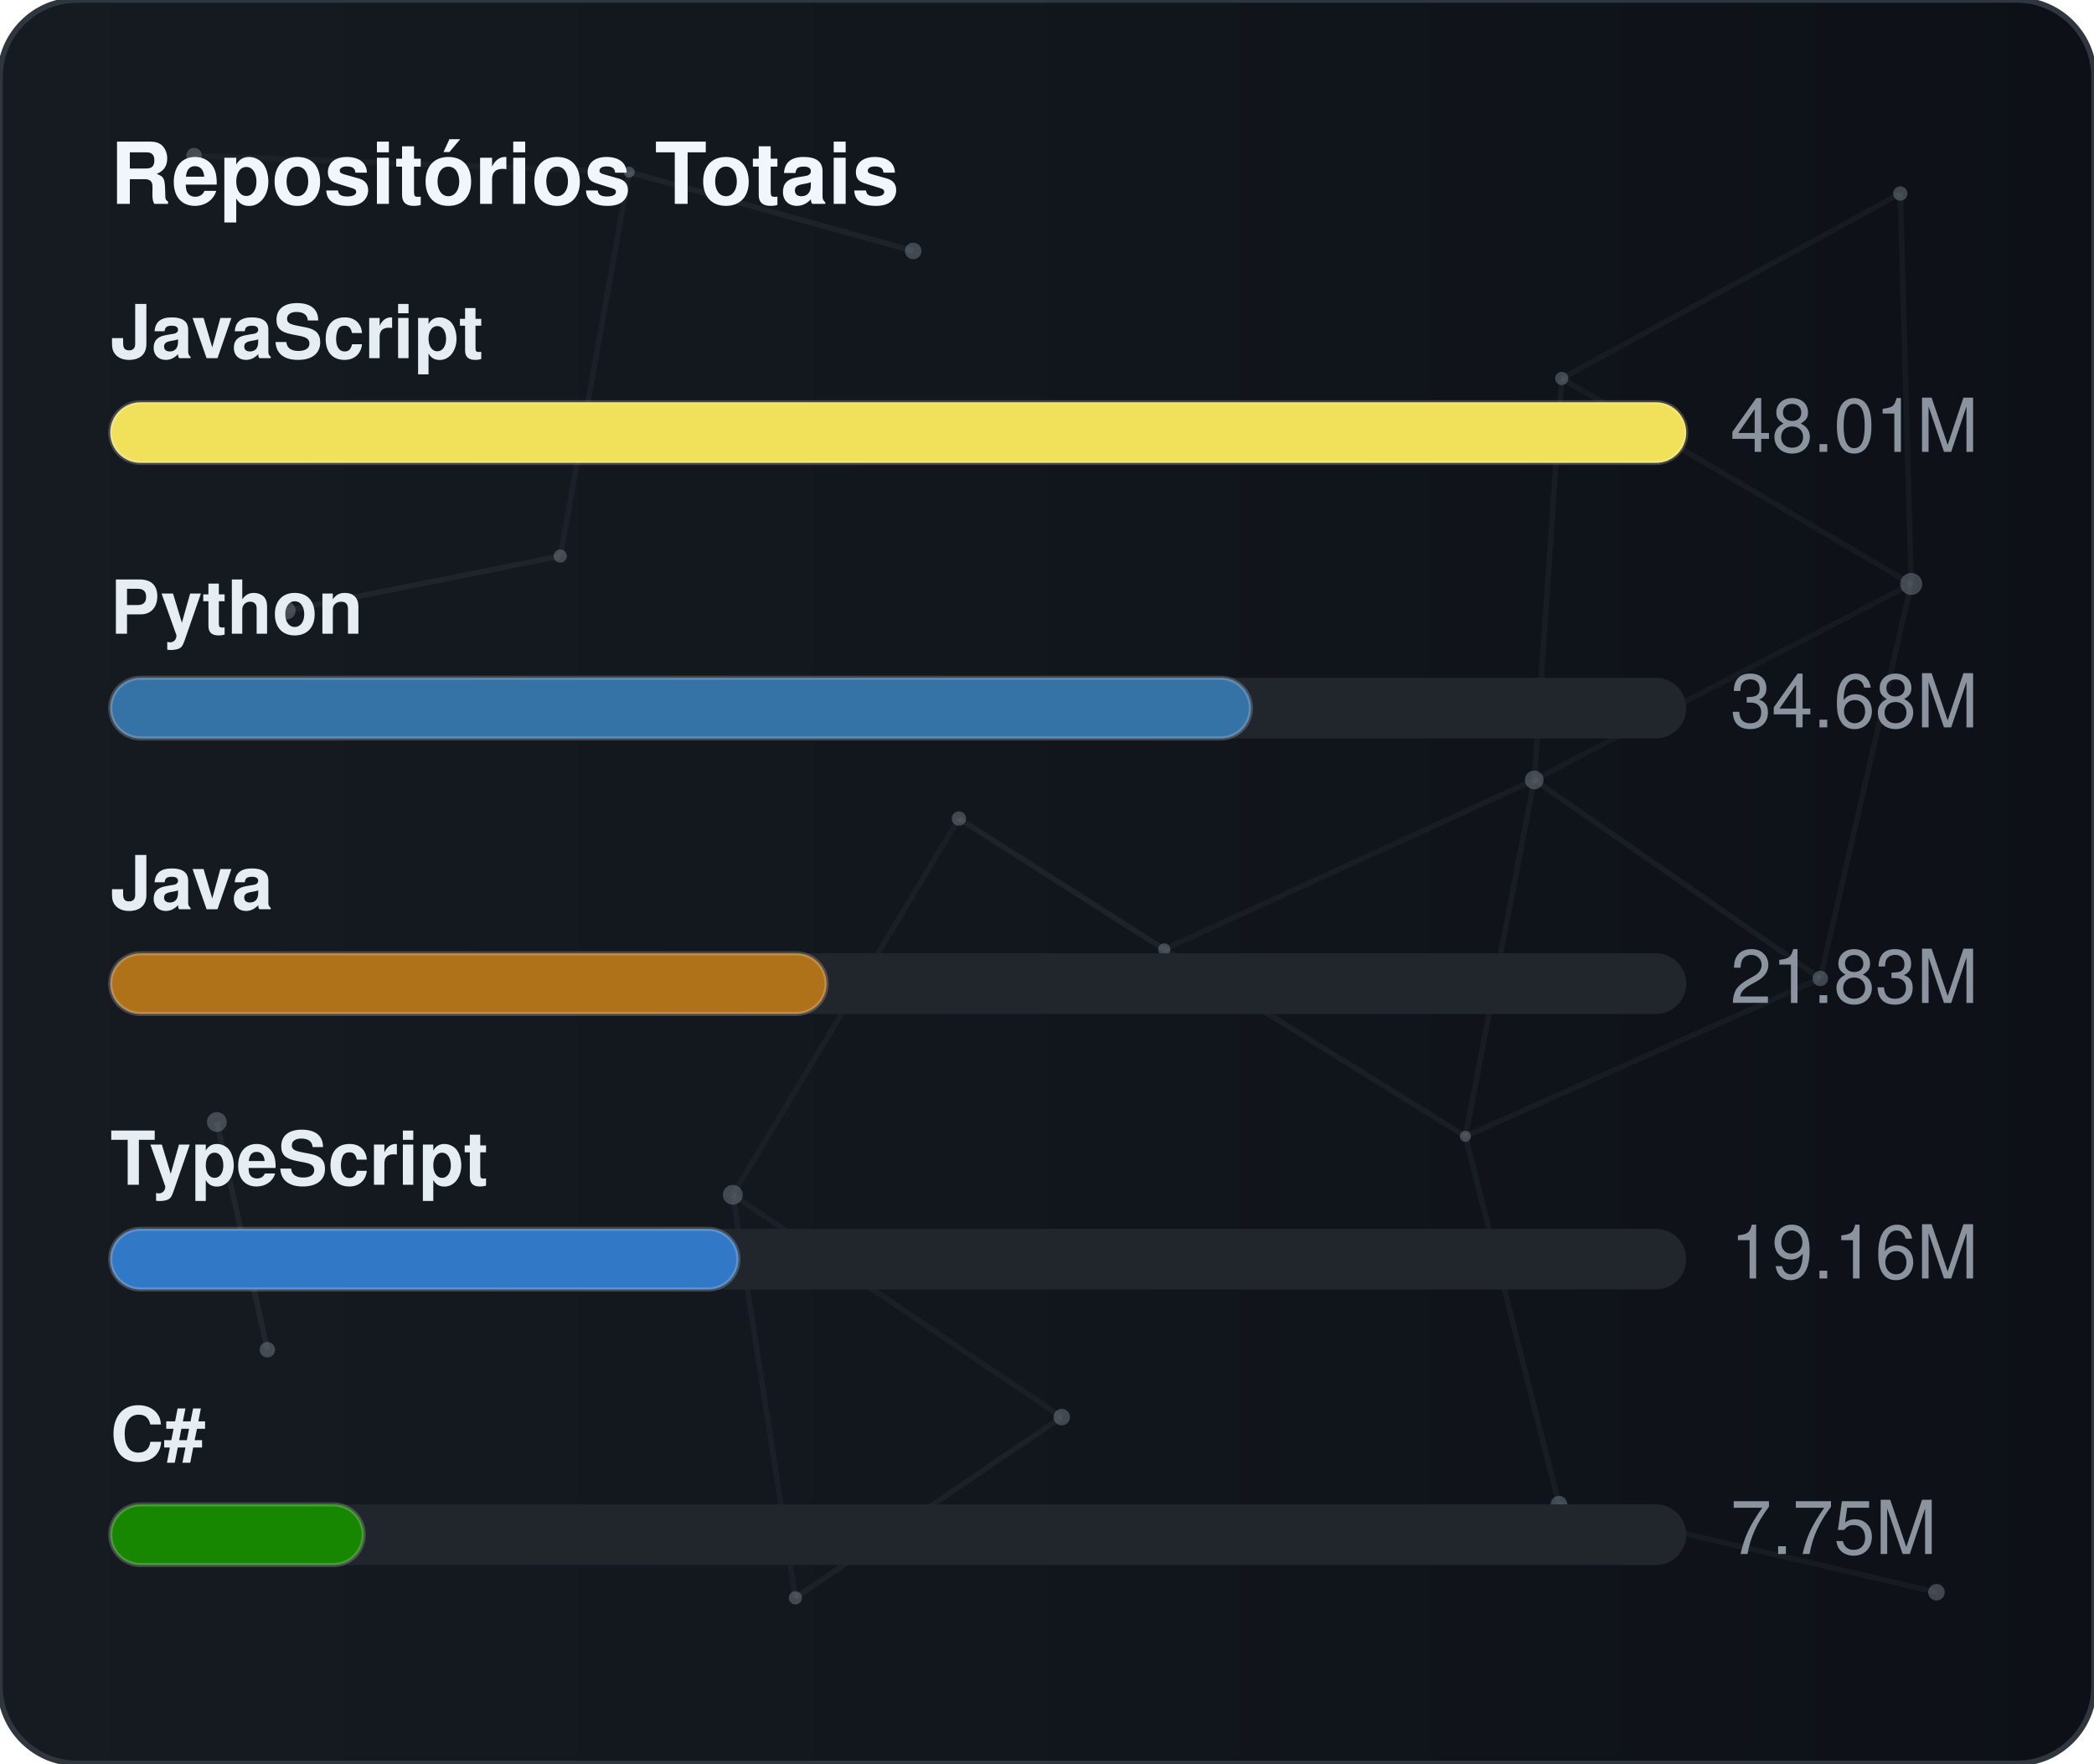
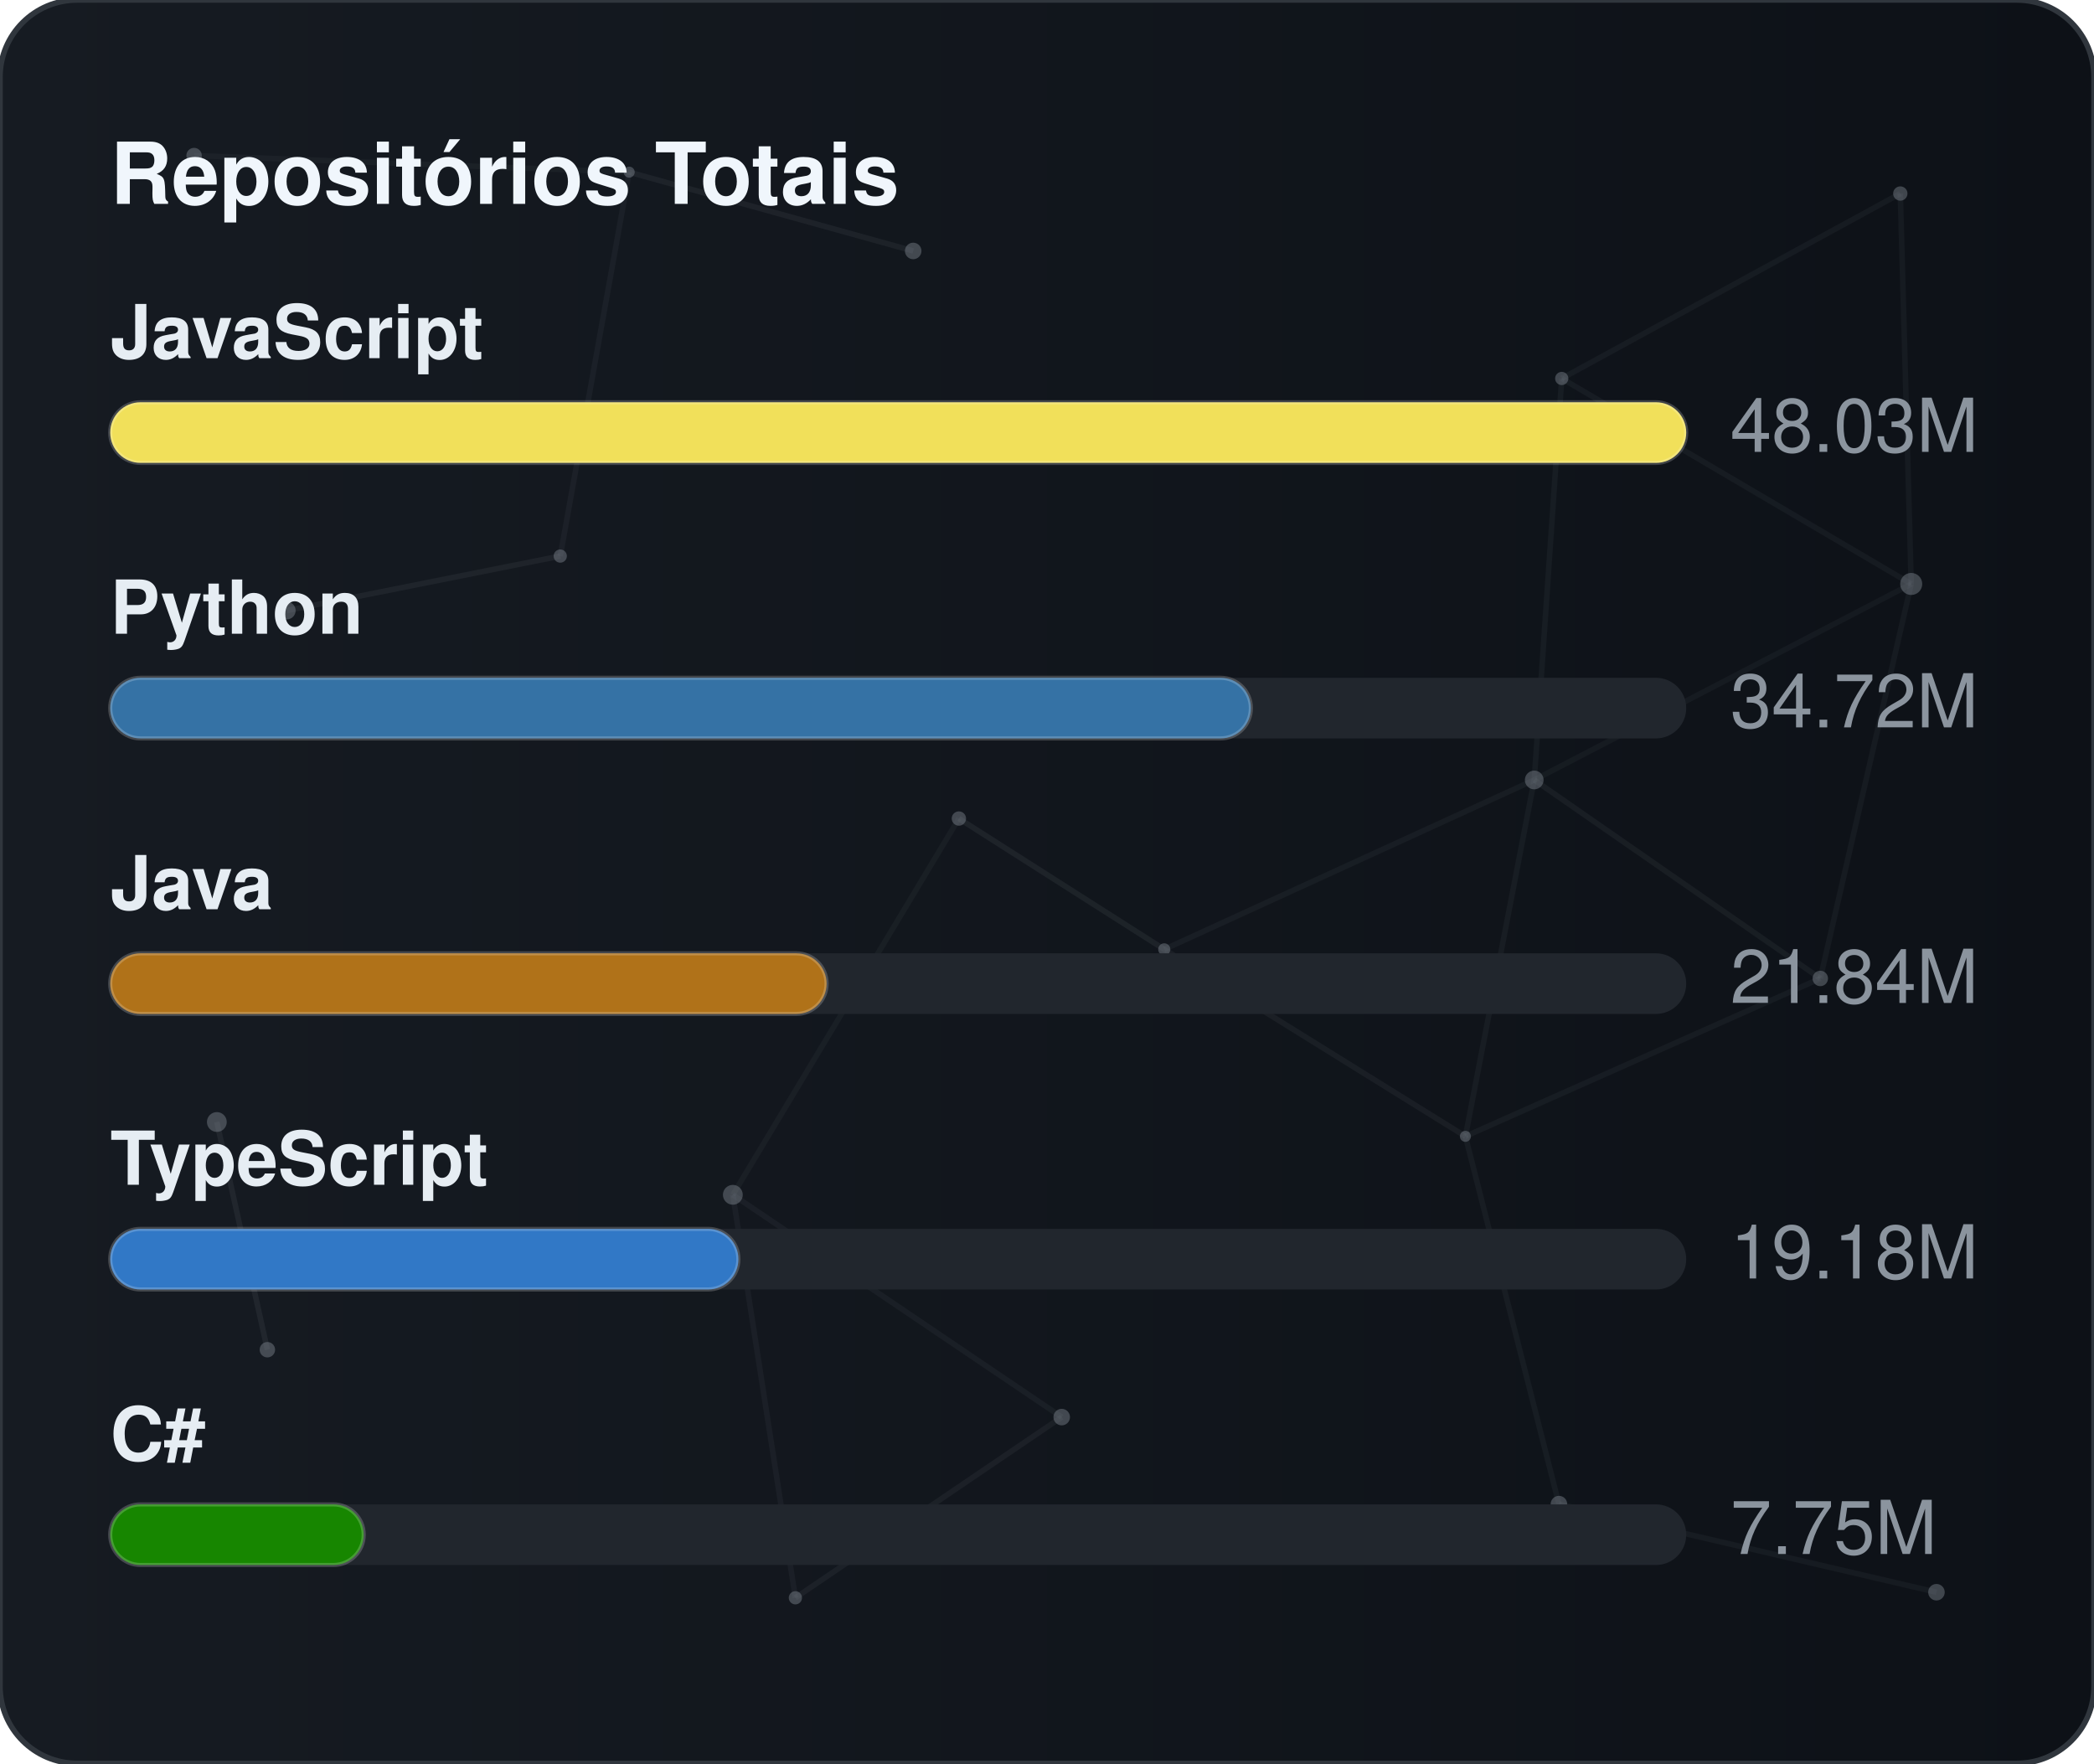
<svg xmlns="http://www.w3.org/2000/svg" width="380" height="320" viewBox="0 0 380 320" role="img" aria-label="Repositórios Totais">
  <defs>
    <linearGradient id="gradGithubTotal" x1="0%" y1="0%" x2="100%" y2="0%">
      <stop offset="0%" stop-color="#161b22" />
      <stop offset="100%" stop-color="#0d1117" />
    </linearGradient>
    <clipPath id="cardClipgradGithubTotal">
      <rect x="0" y="0" width="380" height="320" rx="14" />
    </clipPath>
  </defs>
  <style>
    text { font-family: -apple-system, BlinkMacSystemFont, "Segoe UI", Helvetica, Arial, sans-serif; font-size: 13.5px; }
    .card { fill: url(#gradGithubTotal); stroke: #30363d; stroke-width: 1; }
    .title { fill: #f0f6fc; font-weight: 700; font-size: 15.5px; }
    .lbl { fill: #e6edf3; font-weight: 600; }
    .val { fill: #8b949e; }
    .track { fill: #21262d; }
    .bar { stroke: rgba(255,255,255,0.2); stroke-width: 0.75; }
  </style>
  <rect x="0" y="0" width="380" height="320" rx="14" class="card" />
  <g clip-path="url(#cardClipgradGithubTotal)">
    <line x1="35.22" y1="28.23" x2="114.18" y2="31.24" stroke="#8b949e" stroke-width="1" opacity="0.06">
      <animate attributeName="x1" values="35.22;35.39;35.22" dur="9.6s" repeatCount="indefinite" />
      <animate attributeName="y1" values="28.23;26.86;28.23" dur="11.5s" repeatCount="indefinite" />
      <animate attributeName="x2" values="114.18;107.41;114.18" dur="10.9s" repeatCount="indefinite" />
      <animate attributeName="y2" values="31.24;28.12;31.24" dur="13.1s" repeatCount="indefinite" />
    </line>
    <line x1="114.18" y1="31.24" x2="165.72" y2="45.54" stroke="#8b949e" stroke-width="1" opacity="0.09">
      <animate attributeName="x1" values="114.18;107.41;114.18" dur="10.9s" repeatCount="indefinite" />
      <animate attributeName="y1" values="31.24;28.12;31.24" dur="13.1s" repeatCount="indefinite" />
      <animate attributeName="x2" values="165.72;156.65;165.72" dur="7.7s" repeatCount="indefinite" />
      <animate attributeName="y2" values="45.54;47.56;45.54" dur="9.2s" repeatCount="indefinite" />
    </line>
    <line x1="114.18" y1="31.24" x2="101.67" y2="100.91" stroke="#8b949e" stroke-width="1" opacity="0.07">
      <animate attributeName="x1" values="114.18;107.41;114.18" dur="10.9s" repeatCount="indefinite" />
      <animate attributeName="y1" values="31.24;28.12;31.24" dur="13.1s" repeatCount="indefinite" />
      <animate attributeName="x2" values="101.67;109.76;101.67" dur="6.4s" repeatCount="indefinite" />
      <animate attributeName="y2" values="100.91;94.52;100.91" dur="7.6s" repeatCount="indefinite" />
    </line>
    <line x1="283.41" y1="68.68" x2="344.85" y2="35.12" stroke="#8b949e" stroke-width="1" opacity="0.07">
      <animate attributeName="x1" values="283.41;282.83;283.41" dur="12.0s" repeatCount="indefinite" />
      <animate attributeName="y1" values="68.68;66.16;68.68" dur="14.4s" repeatCount="indefinite" />
      <animate attributeName="x2" values="344.85;343.1;344.85" dur="9.8s" repeatCount="indefinite" />
      <animate attributeName="y2" values="35.12;30.36;35.12" dur="11.8s" repeatCount="indefinite" />
    </line>
    <line x1="283.41" y1="68.68" x2="278.42" y2="141.54" stroke="#8b949e" stroke-width="1" opacity="0.07">
      <animate attributeName="x1" values="283.41;282.83;283.41" dur="12.0s" repeatCount="indefinite" />
      <animate attributeName="y1" values="68.68;66.16;68.68" dur="14.4s" repeatCount="indefinite" />
      <animate attributeName="x2" values="278.42;271.97;278.42" dur="6.3s" repeatCount="indefinite" />
      <animate attributeName="y2" values="141.54;140.88;141.54" dur="7.5s" repeatCount="indefinite" />
    </line>
    <line x1="283.41" y1="68.68" x2="346.83" y2="105.97" stroke="#8b949e" stroke-width="1" opacity="0.07">
      <animate attributeName="x1" values="283.41;282.83;283.41" dur="12.0s" repeatCount="indefinite" />
      <animate attributeName="y1" values="68.68;66.16;68.68" dur="14.4s" repeatCount="indefinite" />
      <animate attributeName="x2" values="346.83;354.74;346.83" dur="10.4s" repeatCount="indefinite" />
      <animate attributeName="y2" values="105.97;113.25;105.97" dur="12.5s" repeatCount="indefinite" />
    </line>
    <line x1="344.85" y1="35.12" x2="346.83" y2="105.97" stroke="#8b949e" stroke-width="1" opacity="0.07">
      <animate attributeName="x1" values="344.85;343.1;344.85" dur="9.8s" repeatCount="indefinite" />
      <animate attributeName="y1" values="35.12;30.36;35.12" dur="11.8s" repeatCount="indefinite" />
      <animate attributeName="x2" values="346.83;354.74;346.83" dur="10.4s" repeatCount="indefinite" />
      <animate attributeName="y2" values="105.97;113.25;105.97" dur="12.5s" repeatCount="indefinite" />
    </line>
    <line x1="52.05" y1="110.8" x2="101.67" y2="100.91" stroke="#8b949e" stroke-width="1" opacity="0.09">
      <animate attributeName="x1" values="52.05;49.17;52.05" dur="7.9s" repeatCount="indefinite" />
      <animate attributeName="y1" values="110.8;114.75;110.8" dur="9.5s" repeatCount="indefinite" />
      <animate attributeName="x2" values="101.67;109.76;101.67" dur="6.4s" repeatCount="indefinite" />
      <animate attributeName="y2" values="100.91;94.52;100.91" dur="7.6s" repeatCount="indefinite" />
    </line>
    <line x1="174.01" y1="148.54" x2="132.99" y2="216.82" stroke="#8b949e" stroke-width="1" opacity="0.06">
      <animate attributeName="x1" values="174.01;179.31;174.01" dur="7.4s" repeatCount="indefinite" />
      <animate attributeName="y1" values="148.54;150.39;148.54" dur="8.9s" repeatCount="indefinite" />
      <animate attributeName="x2" values="132.99;131.19;132.99" dur="9.7s" repeatCount="indefinite" />
      <animate attributeName="y2" values="216.82;223.91;216.82" dur="11.7s" repeatCount="indefinite" />
    </line>
    <line x1="174.01" y1="148.54" x2="211.28" y2="172.28" stroke="#8b949e" stroke-width="1" opacity="0.10">
      <animate attributeName="x1" values="174.01;179.31;174.01" dur="7.4s" repeatCount="indefinite" />
      <animate attributeName="y1" values="148.54;150.39;148.54" dur="8.9s" repeatCount="indefinite" />
      <animate attributeName="x2" values="211.28;207.15;211.28" dur="8.7s" repeatCount="indefinite" />
      <animate attributeName="y2" values="172.28;167.34;172.28" dur="10.4s" repeatCount="indefinite" />
    </line>
    <line x1="278.42" y1="141.54" x2="346.83" y2="105.97" stroke="#8b949e" stroke-width="1" opacity="0.06">
      <animate attributeName="x1" values="278.42;271.97;278.42" dur="6.3s" repeatCount="indefinite" />
      <animate attributeName="y1" values="141.54;140.88;141.54" dur="7.5s" repeatCount="indefinite" />
      <animate attributeName="x2" values="346.83;354.74;346.83" dur="10.4s" repeatCount="indefinite" />
      <animate attributeName="y2" values="105.97;113.25;105.97" dur="12.5s" repeatCount="indefinite" />
    </line>
    <line x1="278.42" y1="141.54" x2="211.28" y2="172.28" stroke="#8b949e" stroke-width="1" opacity="0.07">
      <animate attributeName="x1" values="278.42;271.97;278.42" dur="6.3s" repeatCount="indefinite" />
      <animate attributeName="y1" values="141.54;140.88;141.54" dur="7.5s" repeatCount="indefinite" />
      <animate attributeName="x2" values="211.28;207.15;211.28" dur="8.7s" repeatCount="indefinite" />
      <animate attributeName="y2" values="172.28;167.34;172.28" dur="10.4s" repeatCount="indefinite" />
    </line>
    <line x1="278.42" y1="141.54" x2="265.93" y2="206.21" stroke="#8b949e" stroke-width="1" opacity="0.07">
      <animate attributeName="x1" values="278.42;271.97;278.42" dur="6.3s" repeatCount="indefinite" />
      <animate attributeName="y1" values="141.54;140.88;141.54" dur="7.5s" repeatCount="indefinite" />
      <animate attributeName="x2" values="265.93;263.56;265.93" dur="8.0s" repeatCount="indefinite" />
      <animate attributeName="y2" values="206.21;213.6;206.21" dur="9.6s" repeatCount="indefinite" />
    </line>
    <line x1="278.42" y1="141.54" x2="330.33" y2="177.56" stroke="#8b949e" stroke-width="1" opacity="0.08">
      <animate attributeName="x1" values="278.42;271.97;278.42" dur="6.3s" repeatCount="indefinite" />
      <animate attributeName="y1" values="141.54;140.88;141.54" dur="7.5s" repeatCount="indefinite" />
      <animate attributeName="x2" values="330.33;321.23;330.33" dur="10.7s" repeatCount="indefinite" />
      <animate attributeName="y2" values="177.56;172.27;177.56" dur="12.8s" repeatCount="indefinite" />
    </line>
    <line x1="346.83" y1="105.97" x2="330.33" y2="177.56" stroke="#8b949e" stroke-width="1" opacity="0.07">
      <animate attributeName="x1" values="346.83;354.74;346.83" dur="10.4s" repeatCount="indefinite" />
      <animate attributeName="y1" values="105.97;113.25;105.97" dur="12.5s" repeatCount="indefinite" />
      <animate attributeName="x2" values="330.33;321.23;330.33" dur="10.7s" repeatCount="indefinite" />
      <animate attributeName="y2" values="177.56;172.27;177.56" dur="12.8s" repeatCount="indefinite" />
    </line>
    <line x1="39.35" y1="203.61" x2="48.52" y2="244.93" stroke="#8b949e" stroke-width="1" opacity="0.10">
      <animate attributeName="x1" values="39.35;29.72;39.35" dur="11.8s" repeatCount="indefinite" />
      <animate attributeName="y1" values="203.61;200.24;203.61" dur="14.2s" repeatCount="indefinite" />
      <animate attributeName="x2" values="48.52;44.33;48.52" dur="11.9s" repeatCount="indefinite" />
      <animate attributeName="y2" values="244.93;238.49;244.93" dur="14.3s" repeatCount="indefinite" />
    </line>
    <line x1="132.99" y1="216.82" x2="144.34" y2="289.95" stroke="#8b949e" stroke-width="1" opacity="0.07">
      <animate attributeName="x1" values="132.99;131.19;132.99" dur="9.7s" repeatCount="indefinite" />
      <animate attributeName="y1" values="216.82;223.91;216.82" dur="11.7s" repeatCount="indefinite" />
      <animate attributeName="x2" values="144.34;138.5;144.34" dur="6.3s" repeatCount="indefinite" />
      <animate attributeName="y2" values="289.95;282.9;289.95" dur="7.6s" repeatCount="indefinite" />
    </line>
    <line x1="132.99" y1="216.82" x2="192.67" y2="257.16" stroke="#8b949e" stroke-width="1" opacity="0.07">
      <animate attributeName="x1" values="132.99;131.19;132.99" dur="9.7s" repeatCount="indefinite" />
      <animate attributeName="y1" values="216.82;223.91;216.82" dur="11.7s" repeatCount="indefinite" />
      <animate attributeName="x2" values="192.67;196.2;192.67" dur="6.2s" repeatCount="indefinite" />
      <animate attributeName="y2" values="257.16;251.56;257.16" dur="7.5s" repeatCount="indefinite" />
    </line>
    <line x1="211.28" y1="172.28" x2="265.93" y2="206.21" stroke="#8b949e" stroke-width="1" opacity="0.08">
      <animate attributeName="x1" values="211.28;207.15;211.28" dur="8.7s" repeatCount="indefinite" />
      <animate attributeName="y1" values="172.28;167.34;172.28" dur="10.4s" repeatCount="indefinite" />
      <animate attributeName="x2" values="265.93;263.56;265.93" dur="8.0s" repeatCount="indefinite" />
      <animate attributeName="y2" values="206.21;213.6;206.21" dur="9.6s" repeatCount="indefinite" />
    </line>
    <line x1="265.93" y1="206.21" x2="330.33" y2="177.56" stroke="#8b949e" stroke-width="1" opacity="0.07">
      <animate attributeName="x1" values="265.93;263.56;265.93" dur="8.0s" repeatCount="indefinite" />
      <animate attributeName="y1" values="206.21;213.6;206.21" dur="9.6s" repeatCount="indefinite" />
      <animate attributeName="x2" values="330.33;321.23;330.33" dur="10.7s" repeatCount="indefinite" />
      <animate attributeName="y2" values="177.56;172.27;177.56" dur="12.8s" repeatCount="indefinite" />
    </line>
    <line x1="265.93" y1="206.21" x2="282.9" y2="272.95" stroke="#8b949e" stroke-width="1" opacity="0.07">
      <animate attributeName="x1" values="265.93;263.56;265.93" dur="8.0s" repeatCount="indefinite" />
      <animate attributeName="y1" values="206.21;213.6;206.21" dur="9.6s" repeatCount="indefinite" />
      <animate attributeName="x2" values="282.9;277.88;282.9" dur="6.7s" repeatCount="indefinite" />
      <animate attributeName="y2" values="272.95;280.91;272.95" dur="8.1s" repeatCount="indefinite" />
    </line>
    <line x1="144.34" y1="289.95" x2="192.67" y2="257.16" stroke="#8b949e" stroke-width="1" opacity="0.08">
      <animate attributeName="x1" values="144.34;138.5;144.34" dur="6.3s" repeatCount="indefinite" />
      <animate attributeName="y1" values="289.95;282.9;289.95" dur="7.6s" repeatCount="indefinite" />
      <animate attributeName="x2" values="192.67;196.2;192.67" dur="6.2s" repeatCount="indefinite" />
      <animate attributeName="y2" values="257.16;251.56;257.16" dur="7.5s" repeatCount="indefinite" />
    </line>
    <line x1="282.9" y1="272.95" x2="351.41" y2="288.94" stroke="#8b949e" stroke-width="1" opacity="0.07">
      <animate attributeName="x1" values="282.9;277.88;282.9" dur="6.7s" repeatCount="indefinite" />
      <animate attributeName="y1" values="272.95;280.91;272.95" dur="8.1s" repeatCount="indefinite" />
      <animate attributeName="x2" values="351.41;356.89;351.41" dur="11.9s" repeatCount="indefinite" />
      <animate attributeName="y2" values="288.94;287.49;288.94" dur="14.3s" repeatCount="indefinite" />
    </line>
    <circle cx="35.22" cy="28.23" r="1.4" fill="#8b949e" opacity="0.40">
      <animate attributeName="cx" values="35.22;35.39;35.22" dur="9.6s" repeatCount="indefinite" />
      <animate attributeName="cy" values="28.23;26.86;28.23" dur="11.5s" repeatCount="indefinite" />
    </circle>
    <circle cx="114.18" cy="31.24" r="1.0" fill="#8b949e" opacity="0.40">
      <animate attributeName="cx" values="114.18;107.41;114.18" dur="10.9s" repeatCount="indefinite" />
      <animate attributeName="cy" values="31.24;28.12;31.24" dur="13.1s" repeatCount="indefinite" />
    </circle>
    <circle cx="165.72" cy="45.54" r="1.5" fill="#8b949e" opacity="0.40">
      <animate attributeName="cx" values="165.72;156.65;165.72" dur="7.7s" repeatCount="indefinite" />
      <animate attributeName="cy" values="45.54;47.56;45.54" dur="9.2s" repeatCount="indefinite" />
    </circle>
    <circle cx="283.41" cy="68.68" r="1.2" fill="#8b949e" opacity="0.40">
      <animate attributeName="cx" values="283.41;282.83;283.41" dur="12.0s" repeatCount="indefinite" />
      <animate attributeName="cy" values="68.68;66.16;68.68" dur="14.4s" repeatCount="indefinite" />
    </circle>
    <circle cx="344.85" cy="35.12" r="1.3" fill="#8b949e" opacity="0.40">
      <animate attributeName="cx" values="344.85;343.1;344.85" dur="9.8s" repeatCount="indefinite" />
      <animate attributeName="cy" values="35.12;30.36;35.12" dur="11.8s" repeatCount="indefinite" />
    </circle>
    <circle cx="52.05" cy="110.8" r="1.6" fill="#8b949e" opacity="0.40">
      <animate attributeName="cx" values="52.05;49.17;52.05" dur="7.9s" repeatCount="indefinite" />
      <animate attributeName="cy" values="110.8;114.75;110.8" dur="9.5s" repeatCount="indefinite" />
    </circle>
    <circle cx="101.67" cy="100.91" r="1.2" fill="#8b949e" opacity="0.40">
      <animate attributeName="cx" values="101.67;109.76;101.67" dur="6.4s" repeatCount="indefinite" />
      <animate attributeName="cy" values="100.91;94.52;100.91" dur="7.6s" repeatCount="indefinite" />
    </circle>
    <circle cx="174.01" cy="148.54" r="1.3" fill="#8b949e" opacity="0.40">
      <animate attributeName="cx" values="174.01;179.31;174.01" dur="7.4s" repeatCount="indefinite" />
      <animate attributeName="cy" values="148.54;150.39;148.54" dur="8.9s" repeatCount="indefinite" />
    </circle>
    <circle cx="278.42" cy="141.54" r="1.7" fill="#8b949e" opacity="0.40">
      <animate attributeName="cx" values="278.42;271.97;278.42" dur="6.3s" repeatCount="indefinite" />
      <animate attributeName="cy" values="141.54;140.88;141.54" dur="7.5s" repeatCount="indefinite" />
    </circle>
    <circle cx="346.83" cy="105.97" r="2.0" fill="#8b949e" opacity="0.40">
      <animate attributeName="cx" values="346.83;354.74;346.83" dur="10.4s" repeatCount="indefinite" />
      <animate attributeName="cy" values="105.97;113.25;105.97" dur="12.5s" repeatCount="indefinite" />
    </circle>
    <circle cx="39.35" cy="203.61" r="1.8" fill="#8b949e" opacity="0.40">
      <animate attributeName="cx" values="39.35;29.72;39.35" dur="11.8s" repeatCount="indefinite" />
      <animate attributeName="cy" values="203.61;200.24;203.61" dur="14.2s" repeatCount="indefinite" />
    </circle>
    <circle cx="132.99" cy="216.82" r="1.8" fill="#8b949e" opacity="0.40">
      <animate attributeName="cx" values="132.99;131.19;132.99" dur="9.7s" repeatCount="indefinite" />
      <animate attributeName="cy" values="216.82;223.91;216.82" dur="11.7s" repeatCount="indefinite" />
    </circle>
    <circle cx="211.28" cy="172.28" r="1.1" fill="#8b949e" opacity="0.40">
      <animate attributeName="cx" values="211.28;207.15;211.28" dur="8.7s" repeatCount="indefinite" />
      <animate attributeName="cy" values="172.28;167.34;172.28" dur="10.4s" repeatCount="indefinite" />
    </circle>
    <circle cx="265.93" cy="206.21" r="1.0" fill="#8b949e" opacity="0.40">
      <animate attributeName="cx" values="265.93;263.56;265.93" dur="8.0s" repeatCount="indefinite" />
      <animate attributeName="cy" values="206.21;213.6;206.21" dur="9.6s" repeatCount="indefinite" />
    </circle>
    <circle cx="330.33" cy="177.56" r="1.4" fill="#8b949e" opacity="0.40">
      <animate attributeName="cx" values="330.33;321.23;330.33" dur="10.7s" repeatCount="indefinite" />
      <animate attributeName="cy" values="177.56;172.27;177.56" dur="12.8s" repeatCount="indefinite" />
    </circle>
    <circle cx="48.52" cy="244.93" r="1.4" fill="#8b949e" opacity="0.40">
      <animate attributeName="cx" values="48.52;44.33;48.52" dur="11.9s" repeatCount="indefinite" />
      <animate attributeName="cy" values="244.93;238.49;244.93" dur="14.3s" repeatCount="indefinite" />
    </circle>
    <circle cx="144.34" cy="289.95" r="1.2" fill="#8b949e" opacity="0.40">
      <animate attributeName="cx" values="144.34;138.5;144.34" dur="6.3s" repeatCount="indefinite" />
      <animate attributeName="cy" values="289.95;282.9;289.95" dur="7.6s" repeatCount="indefinite" />
    </circle>
    <circle cx="192.67" cy="257.16" r="1.5" fill="#8b949e" opacity="0.40">
      <animate attributeName="cx" values="192.67;196.2;192.67" dur="6.2s" repeatCount="indefinite" />
      <animate attributeName="cy" values="257.16;251.56;257.16" dur="7.5s" repeatCount="indefinite" />
    </circle>
    <circle cx="282.9" cy="272.95" r="1.5" fill="#8b949e" opacity="0.40">
      <animate attributeName="cx" values="282.9;277.88;282.9" dur="6.7s" repeatCount="indefinite" />
      <animate attributeName="cy" values="272.95;280.91;272.95" dur="8.1s" repeatCount="indefinite" />
    </circle>
    <circle cx="351.41" cy="288.94" r="1.5" fill="#8b949e" opacity="0.40">
      <animate attributeName="cx" values="351.41;356.89;351.41" dur="11.9s" repeatCount="indefinite" />
      <animate attributeName="cy" values="288.94;287.49;288.94" dur="14.3s" repeatCount="indefinite" />
    </circle>
  </g>
  <text x="20" y="37" class="title">Repositórios Totais</text>
  <text x="20" y="65" class="lbl">JavaScript</text>
  <rect x="20" y="73" width="286" height="11" rx="5.5" class="track" />
  <rect x="20" y="73" width="286" height="11" rx="5.5" fill="#f1e05a" class="bar" />
-   <text x="314" y="82" class="val">48.01M</text>
+   <text x="314" y="82" class="val">48.03M</text>
  <text x="20" y="115" class="lbl">Python</text>
  <rect x="20" y="123" width="286" height="11" rx="5.5" class="track" />
  <rect x="20" y="123" width="207" height="11" rx="5.5" fill="#3572A5" class="bar" />
-   <text x="314" y="132" class="val">34.68M</text>
+   <text x="314" y="132" class="val">34.72M</text>
  <text x="20" y="165" class="lbl">Java</text>
  <rect x="20" y="173" width="286" height="11" rx="5.5" class="track" />
  <rect x="20" y="173" width="130" height="11" rx="5.5" fill="#b07219" class="bar" />
-   <text x="314" y="182" class="val">21.83M</text>
+   <text x="314" y="182" class="val">21.84M</text>
  <text x="20" y="215" class="lbl">TypeScript</text>
  <rect x="20" y="223" width="286" height="11" rx="5.5" class="track" />
  <rect x="20" y="223" width="114" height="11" rx="5.5" fill="#3178c6" class="bar" />
-   <text x="314" y="232" class="val">19.16M</text>
+   <text x="314" y="232" class="val">19.18M</text>
  <text x="20" y="265" class="lbl">C#</text>
  <rect x="20" y="273" width="286" height="11" rx="5.5" class="track" />
  <rect x="20" y="273" width="46" height="11" rx="5.5" fill="#178600" class="bar" />
  <text x="314" y="282" class="val">7.75M</text>
</svg>
